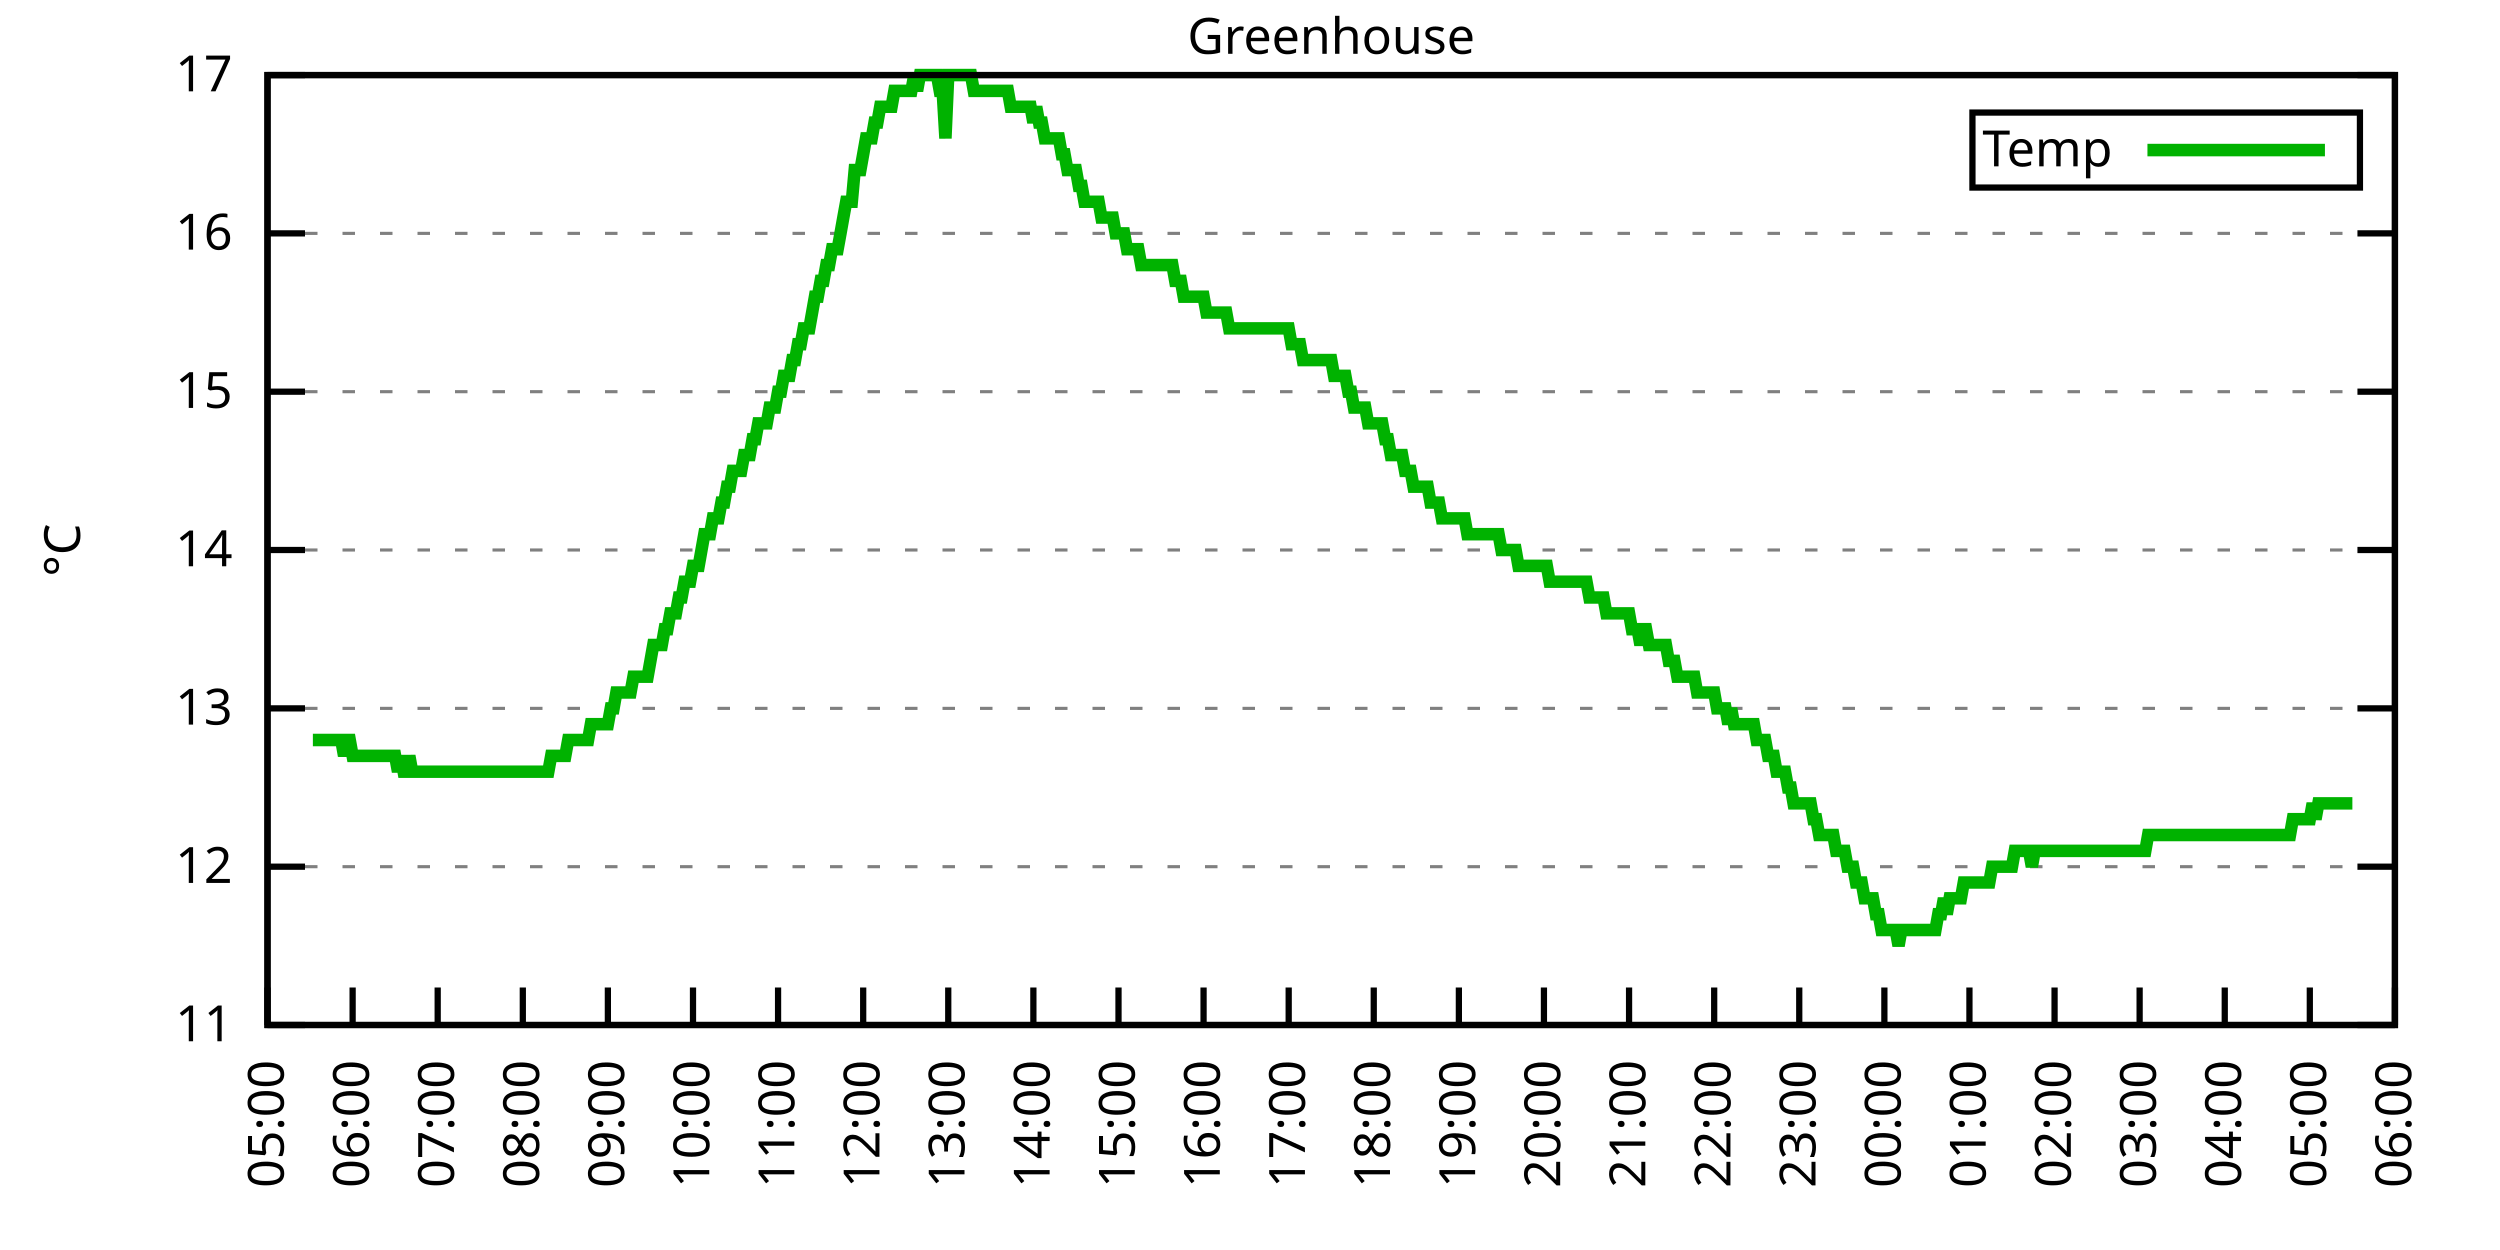
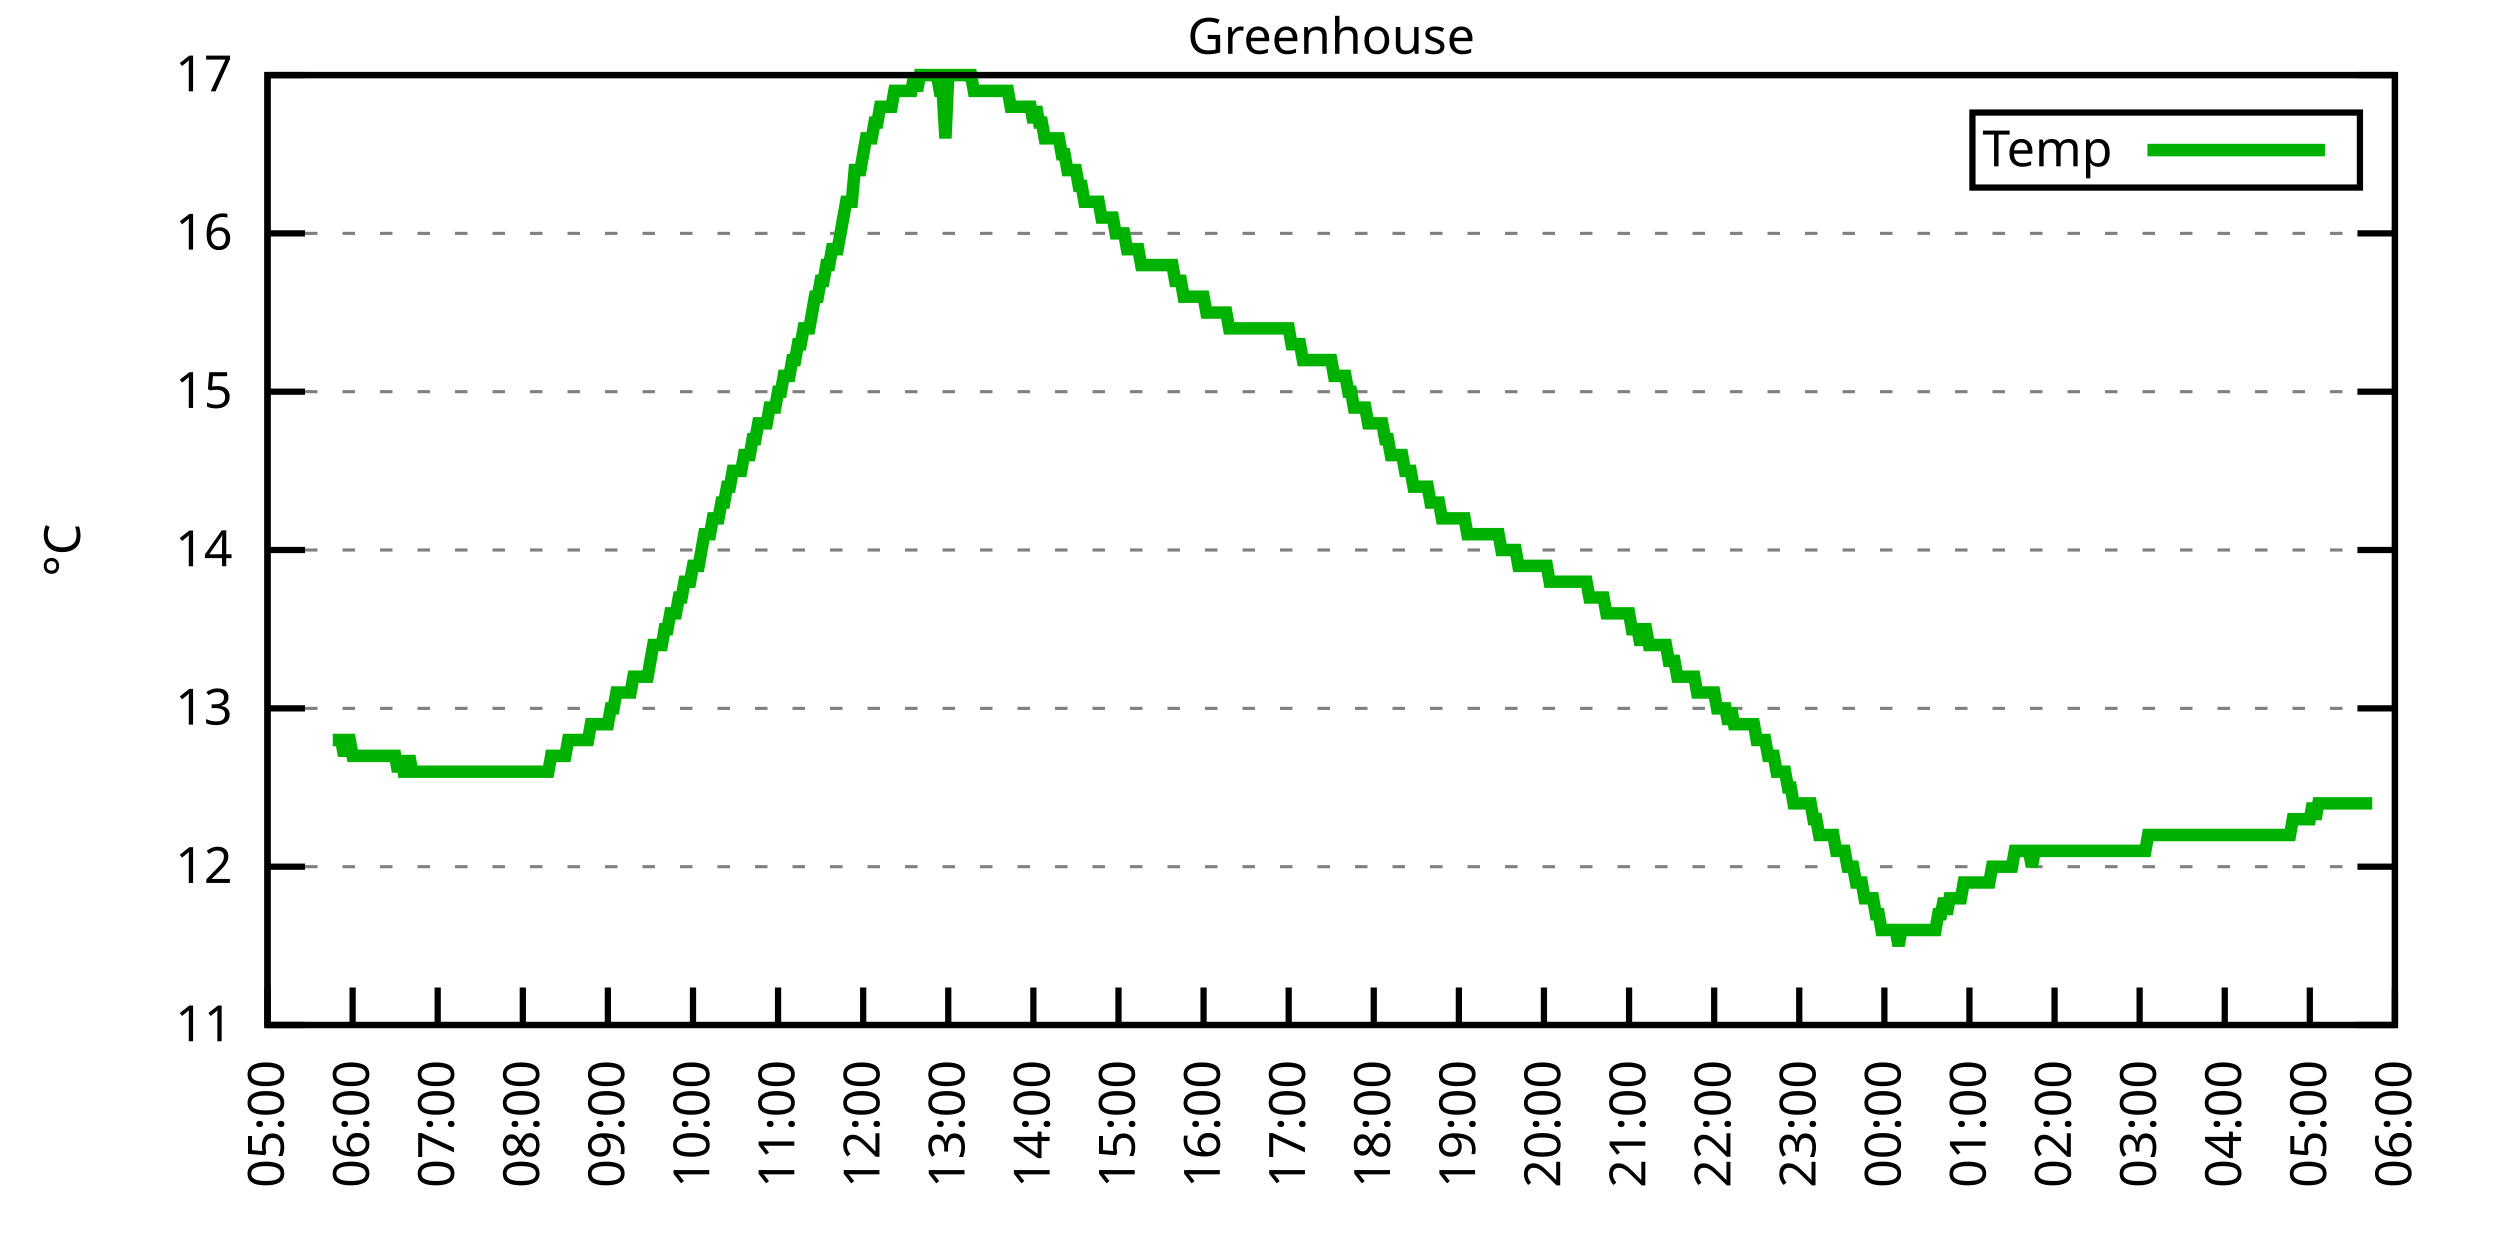
<svg xmlns="http://www.w3.org/2000/svg" xmlns:xlink="http://www.w3.org/1999/xlink" width="400" height="200" viewBox="0 0 400 200">
  <g id="gnuplot_canvas">
    <rect x="0" y="0" width="400" height="200" fill="none" />
    <defs>
      <circle id="gpDot" r="0.5" stroke-width="0.5" stroke="currentColor" />
      <path id="gpPt0" stroke-width="0.333" stroke="currentColor" d="M-1,0 h2 M0,-1 v2" />
      <path id="gpPt1" stroke-width="0.333" stroke="currentColor" d="M-1,-1 L1,1 M1,-1 L-1,1" />
      <path id="gpPt2" stroke-width="0.333" stroke="currentColor" d="M-1,0 L1,0 M0,-1 L0,1 M-1,-1 L1,1 M-1,1 L1,-1" />
      <rect id="gpPt3" stroke-width="0.333" stroke="currentColor" x="-1" y="-1" width="2" height="2" />
      <rect id="gpPt4" stroke-width="0.333" stroke="currentColor" fill="currentColor" x="-1" y="-1" width="2" height="2" />
      <circle id="gpPt5" stroke-width="0.333" stroke="currentColor" cx="0" cy="0" r="1" />
      <use xlink:href="#gpPt5" id="gpPt6" fill="currentColor" stroke="none" />
      <path id="gpPt7" stroke-width="0.333" stroke="currentColor" d="M0,-1.33 L-1.33,0.67 L1.33,0.67 z" />
      <use xlink:href="#gpPt7" id="gpPt8" fill="currentColor" stroke="none" />
      <use xlink:href="#gpPt7" id="gpPt9" stroke="currentColor" transform="rotate(180)" />
      <use xlink:href="#gpPt9" id="gpPt10" fill="currentColor" stroke="none" />
      <use xlink:href="#gpPt3" id="gpPt11" stroke="currentColor" transform="rotate(45)" />
      <use xlink:href="#gpPt11" id="gpPt12" fill="currentColor" stroke="none" />
      <path id="gpPt13" stroke-width="0.333" stroke="currentColor" d="M0,1.330 L1.265,0.411 L0.782,-1.067 L-0.782,-1.076 L-1.265,0.411 z" />
      <use xlink:href="#gpPt13" id="gpPt14" fill="currentColor" stroke="none" />
      <filter id="textbox" filterUnits="objectBoundingBox" x="0" y="0" height="1" width="1">
        <feFlood flood-color="white" flood-opacity="1" result="bgnd" />
        <feComposite in="SourceGraphic" in2="bgnd" operator="atop" />
      </filter>
      <filter id="greybox" filterUnits="objectBoundingBox" x="0" y="0" height="1" width="1">
        <feFlood flood-color="lightgrey" flood-opacity="1" result="grey" />
        <feComposite in="SourceGraphic" in2="grey" operator="atop" />
      </filter>
    </defs>
    <g fill="none" color="white" stroke="currentColor" stroke-width="1.00" stroke-linecap="butt" stroke-linejoin="miter">
</g>
    <g fill="none" color="black" stroke="currentColor" stroke-width="1.00" stroke-linecap="butt" stroke-linejoin="miter">
      <g stroke="none" shape-rendering="crispEdges">
        <polygon fill="rgb(255, 255, 255)" points="42.80,164.00 383.18,164.00 383.18,12.02 42.80,12.02 " />
      </g>
    </g>
    <g fill="none" color="black" stroke="currentColor" stroke-width="1.00" stroke-linecap="butt" stroke-linejoin="miter">
</g>
    <g fill="none" color="black" stroke="black" stroke-width="0.50" stroke-linecap="butt" stroke-linejoin="miter">
</g>
    <g fill="none" color="gray" stroke="currentColor" stroke-width="0.50" stroke-linecap="butt" stroke-linejoin="miter">
      <path stroke="gray" stroke-dasharray="2,4" class="gridline" d="M42.80,164.00 L383.19,164.00  " />
    </g>
    <g fill="none" color="gray" stroke="gray" stroke-width="1.00" stroke-linecap="butt" stroke-linejoin="miter">
</g>
    <g fill="none" color="black" stroke="currentColor" stroke-width="1.00" stroke-linecap="butt" stroke-linejoin="miter">
      <path stroke="black" d="M42.80,164.00 L48.80,164.00 M383.19,164.00 L377.19,164.00  " />
      <g transform="translate(37.20,166.60)" stroke="none" fill="black" font-family="Sans" font-size="8.00" text-anchor="end">
        <text>
          <tspan font-family="Sans"> 11</tspan>
        </text>
      </g>
    </g>
    <g fill="none" color="black" stroke="currentColor" stroke-width="1.00" stroke-linecap="butt" stroke-linejoin="miter">
</g>
    <g fill="none" color="black" stroke="black" stroke-width="0.50" stroke-linecap="butt" stroke-linejoin="miter">
</g>
    <g fill="none" color="gray" stroke="currentColor" stroke-width="0.50" stroke-linecap="butt" stroke-linejoin="miter">
      <path stroke="gray" stroke-dasharray="2,4" class="gridline" d="M42.80,138.67 L383.19,138.67  " />
    </g>
    <g fill="none" color="gray" stroke="gray" stroke-width="1.00" stroke-linecap="butt" stroke-linejoin="miter">
</g>
    <g fill="none" color="black" stroke="currentColor" stroke-width="1.00" stroke-linecap="butt" stroke-linejoin="miter">
      <path stroke="black" d="M42.80,138.67 L48.80,138.67 M383.19,138.67 L377.19,138.67  " />
      <g transform="translate(37.20,141.27)" stroke="none" fill="black" font-family="Sans" font-size="8.00" text-anchor="end">
        <text>
          <tspan font-family="Sans"> 12</tspan>
        </text>
      </g>
    </g>
    <g fill="none" color="black" stroke="currentColor" stroke-width="1.00" stroke-linecap="butt" stroke-linejoin="miter">
</g>
    <g fill="none" color="black" stroke="black" stroke-width="0.50" stroke-linecap="butt" stroke-linejoin="miter">
</g>
    <g fill="none" color="gray" stroke="currentColor" stroke-width="0.50" stroke-linecap="butt" stroke-linejoin="miter">
      <path stroke="gray" stroke-dasharray="2,4" class="gridline" d="M42.80,113.34 L383.19,113.34  " />
    </g>
    <g fill="none" color="gray" stroke="gray" stroke-width="1.00" stroke-linecap="butt" stroke-linejoin="miter">
</g>
    <g fill="none" color="black" stroke="currentColor" stroke-width="1.00" stroke-linecap="butt" stroke-linejoin="miter">
      <path stroke="black" d="M42.80,113.34 L48.80,113.34 M383.19,113.34 L377.19,113.34  " />
      <g transform="translate(37.20,115.94)" stroke="none" fill="black" font-family="Sans" font-size="8.00" text-anchor="end">
        <text>
          <tspan font-family="Sans"> 13</tspan>
        </text>
      </g>
    </g>
    <g fill="none" color="black" stroke="currentColor" stroke-width="1.00" stroke-linecap="butt" stroke-linejoin="miter">
</g>
    <g fill="none" color="black" stroke="black" stroke-width="0.50" stroke-linecap="butt" stroke-linejoin="miter">
</g>
    <g fill="none" color="gray" stroke="currentColor" stroke-width="0.50" stroke-linecap="butt" stroke-linejoin="miter">
      <path stroke="gray" stroke-dasharray="2,4" class="gridline" d="M42.80,88.00 L383.19,88.00  " />
    </g>
    <g fill="none" color="gray" stroke="gray" stroke-width="1.00" stroke-linecap="butt" stroke-linejoin="miter">
</g>
    <g fill="none" color="black" stroke="currentColor" stroke-width="1.00" stroke-linecap="butt" stroke-linejoin="miter">
      <path stroke="black" d="M42.80,88.00 L48.80,88.00 M383.19,88.00 L377.19,88.00  " />
      <g transform="translate(37.20,90.60)" stroke="none" fill="black" font-family="Sans" font-size="8.00" text-anchor="end">
        <text>
          <tspan font-family="Sans"> 14</tspan>
        </text>
      </g>
    </g>
    <g fill="none" color="black" stroke="currentColor" stroke-width="1.00" stroke-linecap="butt" stroke-linejoin="miter">
</g>
    <g fill="none" color="black" stroke="black" stroke-width="0.50" stroke-linecap="butt" stroke-linejoin="miter">
</g>
    <g fill="none" color="gray" stroke="currentColor" stroke-width="0.50" stroke-linecap="butt" stroke-linejoin="miter">
      <path stroke="gray" stroke-dasharray="2,4" class="gridline" d="M42.80,62.67 L383.19,62.67  " />
    </g>
    <g fill="none" color="gray" stroke="gray" stroke-width="1.00" stroke-linecap="butt" stroke-linejoin="miter">
</g>
    <g fill="none" color="black" stroke="currentColor" stroke-width="1.00" stroke-linecap="butt" stroke-linejoin="miter">
      <path stroke="black" d="M42.80,62.67 L48.80,62.67 M383.19,62.67 L377.19,62.67  " />
      <g transform="translate(37.20,65.27)" stroke="none" fill="black" font-family="Sans" font-size="8.00" text-anchor="end">
        <text>
          <tspan font-family="Sans"> 15</tspan>
        </text>
      </g>
    </g>
    <g fill="none" color="black" stroke="currentColor" stroke-width="1.00" stroke-linecap="butt" stroke-linejoin="miter">
</g>
    <g fill="none" color="black" stroke="black" stroke-width="0.50" stroke-linecap="butt" stroke-linejoin="miter">
</g>
    <g fill="none" color="gray" stroke="currentColor" stroke-width="0.50" stroke-linecap="butt" stroke-linejoin="miter">
      <path stroke="gray" stroke-dasharray="2,4" class="gridline" d="M42.80,37.34 L383.19,37.34  " />
    </g>
    <g fill="none" color="gray" stroke="gray" stroke-width="1.00" stroke-linecap="butt" stroke-linejoin="miter">
</g>
    <g fill="none" color="black" stroke="currentColor" stroke-width="1.00" stroke-linecap="butt" stroke-linejoin="miter">
      <path stroke="black" d="M42.80,37.34 L48.80,37.34 M383.19,37.34 L377.19,37.34  " />
      <g transform="translate(37.20,39.94)" stroke="none" fill="black" font-family="Sans" font-size="8.00" text-anchor="end">
        <text>
          <tspan font-family="Sans"> 16</tspan>
        </text>
      </g>
    </g>
    <g fill="none" color="black" stroke="currentColor" stroke-width="1.00" stroke-linecap="butt" stroke-linejoin="miter">
</g>
    <g fill="none" color="black" stroke="black" stroke-width="0.50" stroke-linecap="butt" stroke-linejoin="miter">
</g>
    <g fill="none" color="gray" stroke="currentColor" stroke-width="0.50" stroke-linecap="butt" stroke-linejoin="miter">
      <path stroke="gray" stroke-dasharray="2,4" class="gridline" d="M42.80,12.01 L383.19,12.01  " />
    </g>
    <g fill="none" color="gray" stroke="gray" stroke-width="1.00" stroke-linecap="butt" stroke-linejoin="miter">
</g>
    <g fill="none" color="black" stroke="currentColor" stroke-width="1.00" stroke-linecap="butt" stroke-linejoin="miter">
      <path stroke="black" d="M42.80,12.01 L48.80,12.01 M383.19,12.01 L377.19,12.01  " />
      <g transform="translate(37.20,14.61)" stroke="none" fill="black" font-family="Sans" font-size="8.00" text-anchor="end">
        <text>
          <tspan font-family="Sans"> 17</tspan>
        </text>
      </g>
    </g>
    <g fill="none" color="black" stroke="currentColor" stroke-width="1.00" stroke-linecap="butt" stroke-linejoin="miter">
      <path stroke="black" d="M42.80,164.00 L42.80,158.00  " />
      <g transform="translate(45.40,169.60) rotate(270.00)" stroke="none" fill="black" font-family="Sans" font-size="8.00" text-anchor="end">
        <text>
          <tspan font-family="Sans">05:00</tspan>
        </text>
      </g>
    </g>
    <g fill="none" color="black" stroke="currentColor" stroke-width="1.00" stroke-linecap="butt" stroke-linejoin="miter">
      <path stroke="black" d="M56.42,164.00 L56.42,158.00  " />
      <g transform="translate(59.02,169.60) rotate(270.00)" stroke="none" fill="black" font-family="Sans" font-size="8.00" text-anchor="end">
        <text>
          <tspan font-family="Sans">06:00</tspan>
        </text>
      </g>
    </g>
    <g fill="none" color="black" stroke="currentColor" stroke-width="1.00" stroke-linecap="butt" stroke-linejoin="miter">
      <path stroke="black" d="M70.03,164.00 L70.03,158.00  " />
      <g transform="translate(72.63,169.60) rotate(270.00)" stroke="none" fill="black" font-family="Sans" font-size="8.00" text-anchor="end">
        <text>
          <tspan font-family="Sans">07:00</tspan>
        </text>
      </g>
    </g>
    <g fill="none" color="black" stroke="currentColor" stroke-width="1.00" stroke-linecap="butt" stroke-linejoin="miter">
      <path stroke="black" d="M83.65,164.00 L83.65,158.00  " />
      <g transform="translate(86.25,169.60) rotate(270.00)" stroke="none" fill="black" font-family="Sans" font-size="8.00" text-anchor="end">
        <text>
          <tspan font-family="Sans">08:00</tspan>
        </text>
      </g>
    </g>
    <g fill="none" color="black" stroke="currentColor" stroke-width="1.00" stroke-linecap="butt" stroke-linejoin="miter">
      <path stroke="black" d="M97.26,164.00 L97.26,158.00  " />
      <g transform="translate(99.86,169.60) rotate(270.00)" stroke="none" fill="black" font-family="Sans" font-size="8.00" text-anchor="end">
        <text>
          <tspan font-family="Sans">09:00</tspan>
        </text>
      </g>
    </g>
    <g fill="none" color="black" stroke="currentColor" stroke-width="1.00" stroke-linecap="butt" stroke-linejoin="miter">
      <path stroke="black" d="M110.88,164.00 L110.88,158.00  " />
      <g transform="translate(113.48,169.60) rotate(270.00)" stroke="none" fill="black" font-family="Sans" font-size="8.00" text-anchor="end">
        <text>
          <tspan font-family="Sans">10:00</tspan>
        </text>
      </g>
    </g>
    <g fill="none" color="black" stroke="currentColor" stroke-width="1.00" stroke-linecap="butt" stroke-linejoin="miter">
      <path stroke="black" d="M124.49,164.00 L124.49,158.00  " />
      <g transform="translate(127.09,169.60) rotate(270.00)" stroke="none" fill="black" font-family="Sans" font-size="8.00" text-anchor="end">
        <text>
          <tspan font-family="Sans">11:00</tspan>
        </text>
      </g>
    </g>
    <g fill="none" color="black" stroke="currentColor" stroke-width="1.00" stroke-linecap="butt" stroke-linejoin="miter">
      <path stroke="black" d="M138.11,164.00 L138.11,158.00  " />
      <g transform="translate(140.71,169.60) rotate(270.00)" stroke="none" fill="black" font-family="Sans" font-size="8.00" text-anchor="end">
        <text>
          <tspan font-family="Sans">12:00</tspan>
        </text>
      </g>
    </g>
    <g fill="none" color="black" stroke="currentColor" stroke-width="1.00" stroke-linecap="butt" stroke-linejoin="miter">
      <path stroke="black" d="M151.72,164.00 L151.72,158.00  " />
      <g transform="translate(154.32,169.60) rotate(270.00)" stroke="none" fill="black" font-family="Sans" font-size="8.00" text-anchor="end">
        <text>
          <tspan font-family="Sans">13:00</tspan>
        </text>
      </g>
    </g>
    <g fill="none" color="black" stroke="currentColor" stroke-width="1.00" stroke-linecap="butt" stroke-linejoin="miter">
      <path stroke="black" d="M165.34,164.00 L165.34,158.00  " />
      <g transform="translate(167.94,169.60) rotate(270.00)" stroke="none" fill="black" font-family="Sans" font-size="8.00" text-anchor="end">
        <text>
          <tspan font-family="Sans">14:00</tspan>
        </text>
      </g>
    </g>
    <g fill="none" color="black" stroke="currentColor" stroke-width="1.00" stroke-linecap="butt" stroke-linejoin="miter">
      <path stroke="black" d="M178.96,164.00 L178.96,158.00  " />
      <g transform="translate(181.56,169.60) rotate(270.00)" stroke="none" fill="black" font-family="Sans" font-size="8.00" text-anchor="end">
        <text>
          <tspan font-family="Sans">15:00</tspan>
        </text>
      </g>
    </g>
    <g fill="none" color="black" stroke="currentColor" stroke-width="1.00" stroke-linecap="butt" stroke-linejoin="miter">
      <path stroke="black" d="M192.57,164.00 L192.57,158.00  " />
      <g transform="translate(195.17,169.60) rotate(270.00)" stroke="none" fill="black" font-family="Sans" font-size="8.00" text-anchor="end">
        <text>
          <tspan font-family="Sans">16:00</tspan>
        </text>
      </g>
    </g>
    <g fill="none" color="black" stroke="currentColor" stroke-width="1.00" stroke-linecap="butt" stroke-linejoin="miter">
      <path stroke="black" d="M206.19,164.00 L206.19,158.00  " />
      <g transform="translate(208.79,169.60) rotate(270.00)" stroke="none" fill="black" font-family="Sans" font-size="8.00" text-anchor="end">
        <text>
          <tspan font-family="Sans">17:00</tspan>
        </text>
      </g>
    </g>
    <g fill="none" color="black" stroke="currentColor" stroke-width="1.00" stroke-linecap="butt" stroke-linejoin="miter">
      <path stroke="black" d="M219.80,164.00 L219.80,158.00  " />
      <g transform="translate(222.40,169.60) rotate(270.00)" stroke="none" fill="black" font-family="Sans" font-size="8.00" text-anchor="end">
        <text>
          <tspan font-family="Sans">18:00</tspan>
        </text>
      </g>
    </g>
    <g fill="none" color="black" stroke="currentColor" stroke-width="1.00" stroke-linecap="butt" stroke-linejoin="miter">
      <path stroke="black" d="M233.42,164.00 L233.42,158.00  " />
      <g transform="translate(236.02,169.60) rotate(270.00)" stroke="none" fill="black" font-family="Sans" font-size="8.00" text-anchor="end">
        <text>
          <tspan font-family="Sans">19:00</tspan>
        </text>
      </g>
    </g>
    <g fill="none" color="black" stroke="currentColor" stroke-width="1.00" stroke-linecap="butt" stroke-linejoin="miter">
      <path stroke="black" d="M247.03,164.00 L247.03,158.00  " />
      <g transform="translate(249.63,169.60) rotate(270.00)" stroke="none" fill="black" font-family="Sans" font-size="8.00" text-anchor="end">
        <text>
          <tspan font-family="Sans">20:00</tspan>
        </text>
      </g>
    </g>
    <g fill="none" color="black" stroke="currentColor" stroke-width="1.00" stroke-linecap="butt" stroke-linejoin="miter">
      <path stroke="black" d="M260.65,164.00 L260.65,158.00  " />
      <g transform="translate(263.25,169.60) rotate(270.00)" stroke="none" fill="black" font-family="Sans" font-size="8.00" text-anchor="end">
        <text>
          <tspan font-family="Sans">21:00</tspan>
        </text>
      </g>
    </g>
    <g fill="none" color="black" stroke="currentColor" stroke-width="1.00" stroke-linecap="butt" stroke-linejoin="miter">
      <path stroke="black" d="M274.27,164.00 L274.27,158.00  " />
      <g transform="translate(276.87,169.60) rotate(270.00)" stroke="none" fill="black" font-family="Sans" font-size="8.00" text-anchor="end">
        <text>
          <tspan font-family="Sans">22:00</tspan>
        </text>
      </g>
    </g>
    <g fill="none" color="black" stroke="currentColor" stroke-width="1.00" stroke-linecap="butt" stroke-linejoin="miter">
      <path stroke="black" d="M287.88,164.00 L287.88,158.00  " />
      <g transform="translate(290.48,169.60) rotate(270.00)" stroke="none" fill="black" font-family="Sans" font-size="8.00" text-anchor="end">
        <text>
          <tspan font-family="Sans">23:00</tspan>
        </text>
      </g>
    </g>
    <g fill="none" color="black" stroke="currentColor" stroke-width="1.00" stroke-linecap="butt" stroke-linejoin="miter">
      <path stroke="black" d="M301.50,164.00 L301.50,158.00  " />
      <g transform="translate(304.10,169.60) rotate(270.00)" stroke="none" fill="black" font-family="Sans" font-size="8.00" text-anchor="end">
        <text>
          <tspan font-family="Sans">00:00</tspan>
        </text>
      </g>
    </g>
    <g fill="none" color="black" stroke="currentColor" stroke-width="1.00" stroke-linecap="butt" stroke-linejoin="miter">
      <path stroke="black" d="M315.11,164.00 L315.11,158.00  " />
      <g transform="translate(317.71,169.60) rotate(270.00)" stroke="none" fill="black" font-family="Sans" font-size="8.00" text-anchor="end">
        <text>
          <tspan font-family="Sans">01:00</tspan>
        </text>
      </g>
    </g>
    <g fill="none" color="black" stroke="currentColor" stroke-width="1.00" stroke-linecap="butt" stroke-linejoin="miter">
      <path stroke="black" d="M328.73,164.00 L328.73,158.00  " />
      <g transform="translate(331.33,169.60) rotate(270.00)" stroke="none" fill="black" font-family="Sans" font-size="8.00" text-anchor="end">
        <text>
          <tspan font-family="Sans">02:00</tspan>
        </text>
      </g>
    </g>
    <g fill="none" color="black" stroke="currentColor" stroke-width="1.00" stroke-linecap="butt" stroke-linejoin="miter">
      <path stroke="black" d="M342.34,164.00 L342.34,158.00  " />
      <g transform="translate(344.94,169.60) rotate(270.00)" stroke="none" fill="black" font-family="Sans" font-size="8.00" text-anchor="end">
        <text>
          <tspan font-family="Sans">03:00</tspan>
        </text>
      </g>
    </g>
    <g fill="none" color="black" stroke="currentColor" stroke-width="1.00" stroke-linecap="butt" stroke-linejoin="miter">
      <path stroke="black" d="M355.96,164.00 L355.96,158.00  " />
      <g transform="translate(358.56,169.60) rotate(270.00)" stroke="none" fill="black" font-family="Sans" font-size="8.00" text-anchor="end">
        <text>
          <tspan font-family="Sans">04:00</tspan>
        </text>
      </g>
    </g>
    <g fill="none" color="black" stroke="currentColor" stroke-width="1.00" stroke-linecap="butt" stroke-linejoin="miter">
      <path stroke="black" d="M369.57,164.00 L369.57,158.00  " />
      <g transform="translate(372.17,169.60) rotate(270.00)" stroke="none" fill="black" font-family="Sans" font-size="8.00" text-anchor="end">
        <text>
          <tspan font-family="Sans">05:00</tspan>
        </text>
      </g>
    </g>
    <g fill="none" color="black" stroke="currentColor" stroke-width="1.00" stroke-linecap="butt" stroke-linejoin="miter">
      <path stroke="black" d="M383.19,164.00 L383.19,158.00  " />
      <g transform="translate(385.79,169.60) rotate(270.00)" stroke="none" fill="black" font-family="Sans" font-size="8.00" text-anchor="end">
        <text>
          <tspan font-family="Sans">06:00</tspan>
        </text>
      </g>
    </g>
    <g fill="none" color="black" stroke="currentColor" stroke-width="1.00" stroke-linecap="butt" stroke-linejoin="miter">
</g>
    <g fill="none" color="black" stroke="currentColor" stroke-width="1.00" stroke-linecap="butt" stroke-linejoin="miter">
      <path stroke="black" d="M42.80,12.01 L42.80,164.00 L383.19,164.00 L383.19,12.01 L42.80,12.01 Z  " />
    </g>
    <g fill="none" color="black" stroke="currentColor" stroke-width="1.00" stroke-linecap="butt" stroke-linejoin="miter">
</g>
    <g fill="none" color="black" stroke="currentColor" stroke-width="1.00" stroke-linecap="butt" stroke-linejoin="miter">
      <path stroke="black" d="M315.59,30.01 L315.59,18.01 L377.59,18.01 L377.59,30.01 L315.59,30.01 Z  " />
    </g>
    <g id="Greenhouse_plot_1">
      <g fill="none" color="white" stroke="black" stroke-width="2.00" stroke-linecap="butt" stroke-linejoin="miter">
</g>
      <g fill="none" color="black" stroke="currentColor" stroke-width="2.00" stroke-linecap="butt" stroke-linejoin="miter">
        <g transform="translate(337.99,26.61)" stroke="none" fill="black" font-family="Sans" font-size="8.00" text-anchor="end">
          <text>
            <tspan font-family="Sans">Temp</tspan>
          </text>
        </g>
      </g>
      <g fill="none" color="black" stroke="currentColor" stroke-width="2.00" stroke-linecap="butt" stroke-linejoin="miter">
-         <path stroke="rgb(  0, 178,   0)" d="M343.59,24.01 L371.99,24.01 M50.06,118.40 L50.52,118.40 L50.97,118.40 L51.42,118.40 L51.88,118.40 L52.33,118.40   L52.78,118.40 L53.24,118.40 L53.69,118.40 L54.15,118.40 L54.60,118.40 L55.05,120.94 L55.51,118.40 L55.96,118.40   L56.42,120.94 L56.87,120.94 L57.32,120.94 L57.78,120.94 L58.23,120.94 L58.68,120.94 L59.14,120.94 L59.59,120.94   L60.05,120.94 L60.50,120.94 L60.95,120.94 L61.41,120.94 L61.86,120.94 L62.32,120.94 L62.77,120.94 L63.22,120.94   L63.68,123.47 L64.13,120.94 L64.58,123.47 L65.04,123.47 L65.49,120.94 L65.95,123.47 L66.40,123.47 L66.85,123.47   L67.31,123.47 L67.76,123.47 L68.22,123.47 L68.67,123.47 L69.12,123.47 L69.58,123.47 L70.03,123.47 L70.49,123.47   L70.94,123.47 L71.39,123.47 L71.85,123.47 L72.30,123.47 L72.75,123.47 L73.21,123.47 L73.66,123.47 L74.12,123.47   L74.57,123.47 L75.02,123.47 L75.48,123.47 L75.93,123.47 L76.39,123.47 L76.84,123.47 L77.29,123.47 L77.75,123.47   L78.20,123.47 L78.65,123.47 L79.11,123.47 L79.56,123.47 L80.02,123.47 L80.47,123.47 L80.92,123.47 L81.38,123.47   L81.83,123.47 L82.29,123.47 L82.74,123.47 L83.19,123.47 L83.65,123.47 L84.10,123.47 L84.55,123.47 L85.01,123.47   L85.46,123.47 L85.92,123.47 L86.37,123.47 L86.82,123.47 L87.28,123.47 L87.73,123.47 L88.19,120.94 L88.64,120.94   L89.09,120.94 L89.55,120.94 L90.00,120.94 L90.45,120.94 L90.91,118.40 L91.36,118.40 L91.82,118.40 L92.27,118.40   L92.72,118.40 L93.18,118.40 L93.63,118.40 L94.09,118.40 L94.54,115.87 L94.99,115.87 L95.45,115.87 L95.90,115.87   L96.35,115.87 L96.81,115.87 L97.26,115.87 L97.72,113.34 L98.17,113.34 L98.62,110.80 L99.08,110.80 L99.53,110.80   L99.99,110.80 L100.44,110.80 L100.89,110.80 L101.35,108.27 L101.80,108.27 L102.25,108.27 L102.71,108.27 L103.16,108.27   L103.62,108.27 L104.07,105.74 L104.52,103.20 L104.98,103.20 L105.43,103.20 L105.89,103.20 L106.34,100.67 L106.79,100.67   L107.25,98.14 L107.70,98.14 L108.15,98.14 L108.61,95.60 L109.06,95.60 L109.52,93.07 L109.97,93.07 L110.42,93.07   L110.88,90.54 L111.33,90.54 L111.79,90.54 L112.24,88.00 L112.69,85.47 L113.15,85.47 L113.60,85.47 L114.05,82.94   L114.51,82.94 L114.96,82.94 L115.42,80.41 L115.87,80.41 L116.32,77.87 L116.78,77.87 L117.23,75.34 L117.69,75.34   L118.14,75.34 L118.59,75.34 L119.05,72.81 L119.50,72.81 L119.96,72.81 L120.41,70.27 L120.86,70.27 L121.32,67.74   L121.77,67.74 L122.22,67.74 L122.68,67.74 L123.13,65.21 L123.59,65.21 L124.04,65.21 L124.49,62.67 L124.95,62.67   L125.40,60.14 L125.86,60.14 L126.31,60.14 L126.76,57.61 L127.22,57.61 L127.67,55.07 L128.12,55.07 L128.58,52.54   L129.03,52.54 L129.49,52.54 L129.94,50.01 L130.39,47.47 L130.85,47.47 L131.30,44.94 L131.76,44.94 L132.21,42.41   L132.66,42.41 L133.12,39.87 L133.57,39.87 L134.02,39.87 L134.48,37.34 L134.93,34.81 L135.39,32.28 L135.84,32.28   L136.29,32.28 L136.75,27.21 L137.20,27.21 L137.66,27.21 L138.11,24.68 L138.56,22.14 L139.02,22.14 L139.47,22.14   L139.92,19.61 L140.38,19.61 L140.83,17.08 L141.29,17.08 L141.74,17.08 L142.19,17.08 L142.65,17.08 L143.10,14.54   L143.56,14.54 L144.01,14.54 L144.46,14.54 L144.92,14.54 L145.37,14.54 L145.82,14.54 L146.28,12.01 L146.73,14.54   L147.19,12.01 L147.64,12.01 L148.09,12.01 L148.55,12.01 L149.00,12.01 L149.46,12.01 L149.91,12.01 L150.36,14.54   L150.82,14.54 L151.27,22.14 L151.72,12.01 L152.18,12.01 L152.63,12.01 L153.09,12.01 L153.54,12.01 L153.99,12.01   L154.45,12.01 L154.90,12.01 L155.36,12.01 L155.81,14.54 L156.26,14.54 L156.72,14.54 L157.17,14.54 L157.62,14.54   L158.08,14.54 L158.53,14.54 L158.99,14.54 L159.44,14.54 L159.89,14.54 L160.35,14.54 L160.80,14.54 L161.26,14.54   L161.71,17.08 L162.16,17.08 L162.62,17.08 L163.07,17.08 L163.52,17.08 L163.98,17.08 L164.43,17.08 L164.89,17.08   L165.34,19.61 L165.79,17.08 L166.25,19.61 L166.70,19.61 L167.16,22.14 L167.61,22.14 L168.06,22.14 L168.52,22.14   L168.97,22.14 L169.43,22.14 L169.88,24.68 L170.33,24.68 L170.79,27.21 L171.24,27.21 L171.69,27.21 L172.15,27.21   L172.60,29.74 L173.06,29.74 L173.51,32.28 L173.96,32.28 L174.42,32.28 L174.87,32.28 L175.33,32.28 L175.78,32.28   L176.23,34.81 L176.69,34.81 L177.14,34.81 L177.59,34.81 L178.05,34.81 L178.50,37.34 L178.96,37.34 L179.41,37.34   L179.86,37.34 L180.32,39.87 L180.77,39.87 L181.23,39.87 L181.68,39.87 L182.13,39.87 L182.59,42.41 L183.04,42.41   L183.49,42.41 L183.95,42.41 L184.40,42.41 L184.86,42.41 L185.31,42.41 L185.76,42.41 L186.22,42.41 L186.67,42.41   L187.13,42.41 L187.58,42.41 L188.03,44.94 L188.49,44.94 L188.94,44.94 L189.39,47.47 L189.85,47.47 L190.30,47.47   L190.76,47.47 L191.21,47.47 L191.66,47.47 L192.12,47.47 L192.57,47.47 L193.03,50.01 L193.48,50.01 L193.93,50.01   L194.39,50.01 L194.84,50.01 L195.29,50.01 L195.75,50.01 L196.20,50.01 L196.66,52.54 L197.11,52.54 L197.56,52.54   L198.02,52.54 L198.47,52.54 L198.93,52.54 L199.38,52.54 L199.83,52.54 L200.29,52.54 L200.74,52.54 L201.19,52.54   L201.65,52.54 L202.10,52.54 L202.56,52.54 L203.01,52.54 L203.46,52.54 L203.92,52.54 L204.37,52.54 L204.83,52.54   L205.28,52.54 L205.73,52.54 L206.19,52.54 L206.64,55.07 L207.09,55.07 L207.55,55.07 L208.00,55.07 L208.46,57.61   L208.91,57.61 L209.36,57.61 L209.82,57.61 L210.27,57.61 L210.73,57.61 L211.18,57.61 L211.63,57.61 L212.09,57.61   L212.54,57.61 L213.00,57.61 L213.45,60.14 L213.90,60.14 L214.36,60.14 L214.81,60.14 L215.26,60.14 L215.72,62.67   L216.17,62.67 L216.63,65.21 L217.08,65.21 L217.53,65.21 L217.99,65.21 L218.44,65.21 L218.90,67.74 L219.35,67.74   L219.80,67.74 L220.26,67.74 L220.71,67.74 L221.16,67.74 L221.62,70.27 L222.07,70.27 L222.53,72.81 L222.98,72.81   L223.43,72.81 L223.89,72.81 L224.34,72.81 L224.80,75.34 L225.25,75.34 L225.70,75.34 L226.16,77.87 L226.61,77.87   L227.06,77.87 L227.52,77.87 L227.97,77.87 L228.43,77.87 L228.88,80.41 L229.33,80.41 L229.79,80.41 L230.24,80.41   L230.70,82.94 L231.15,82.94 L231.60,82.94 L232.06,82.94 L232.51,82.94 L232.96,82.94 L233.42,82.94 L233.87,82.94   L234.33,82.94 L234.78,85.47 L235.23,85.47 L235.69,85.47 L236.14,85.47 L236.60,85.47 L237.05,85.47 L237.50,85.47   L237.96,85.47 L238.41,85.47 L238.86,85.47 L239.32,85.47 L239.77,85.47 L240.23,88.00 L240.68,88.00 L241.13,88.00   L241.59,88.00 L242.04,88.00 L242.50,88.00 L242.95,90.54 L243.40,90.54 L243.86,90.54 L244.31,90.54 L244.76,90.54   L245.22,90.54 L245.67,90.54 L246.13,90.54 L246.58,90.54 L247.03,90.54 L247.49,90.54 L247.94,93.07 L248.40,93.07   L248.85,93.07 L249.30,93.07 L249.76,93.07 L250.21,93.07 L250.66,93.07 L251.12,93.07 L251.57,93.07 L252.03,93.07   L252.48,93.07 L252.93,93.07 L253.39,93.07 L253.84,93.07 L254.30,95.60 L254.75,95.60 L255.20,95.60 L255.66,95.60   L256.11,95.60 L256.56,95.60 L257.02,98.14 L257.47,98.14 L257.93,98.14 L258.38,98.14 L258.83,98.14 L259.29,98.14   L259.74,98.14 L260.20,98.14 L260.65,98.14 L261.10,100.67 L261.56,100.67 L262.01,100.67 L262.47,103.20 L262.92,100.67   L263.37,100.67 L263.83,103.20 L264.28,103.20 L264.73,103.20 L265.19,103.20 L265.64,103.20 L266.10,103.20 L266.55,103.20   L267.00,105.74 L267.46,105.74 L267.91,105.74 L268.37,108.27 L268.82,108.27 L269.27,108.27 L269.73,108.27 L270.18,108.27   L270.63,108.27 L271.09,108.27 L271.54,110.80 L272.00,110.80 L272.45,110.80 L272.90,110.80 L273.36,110.80 L273.81,110.80   L274.27,110.80 L274.72,113.34 L275.17,113.34 L275.63,113.34 L276.08,113.34 L276.53,115.87 L276.99,113.34 L277.44,115.87   L277.90,115.87 L278.35,115.87 L278.80,115.87 L279.26,115.87 L279.71,115.87 L280.17,115.87 L280.62,115.87 L281.07,118.40   L281.53,118.40 L281.98,118.40 L282.43,118.40 L282.89,120.94 L283.34,120.94 L283.80,120.94 L284.25,123.47 L284.70,123.47   L285.16,123.47 L285.61,123.47 L286.07,126.00 L286.52,126.00 L286.97,128.54 L287.43,128.54 L287.88,128.54 L288.33,128.54   L288.79,128.54 L289.24,128.54 L289.70,128.54 L290.15,131.07 L290.60,131.07 L291.06,133.60 L291.51,133.60 L291.97,133.60   L292.42,133.60 L292.87,133.60 L293.33,133.60 L293.78,136.14 L294.23,136.14 L294.69,136.14 L295.14,136.14 L295.60,138.67   L296.05,138.67 L296.50,138.67 L296.96,141.20 L297.41,141.20 L297.87,141.20 L298.32,143.73 L298.77,143.73 L299.23,143.73   L299.68,143.73 L300.13,146.27 L300.59,146.27 L301.04,148.80 L301.50,148.80 L301.95,148.80 L302.40,148.80 L302.86,148.80   L303.31,148.80 L303.77,151.33 L304.22,148.80 L304.67,148.80 L305.13,148.80 L305.58,148.80 L306.03,148.80 L306.49,148.80   L306.94,148.80 L307.40,148.80 L307.85,148.80 L308.30,148.80 L308.76,148.80 L309.21,148.80 L309.67,148.80 L310.12,146.27   L310.57,146.27 L311.03,143.73 L311.48,146.27 L311.94,143.73 L312.39,143.73 L312.84,143.73 L313.30,143.73 L313.75,143.73   L314.20,141.20 L314.66,141.20 L315.11,141.20 L315.57,141.20 L316.02,141.20 L316.47,141.20 L316.93,141.20 L317.38,141.20   L317.84,141.20 L318.29,141.20 L318.74,138.67 L319.20,138.67 L319.65,138.67 L320.10,138.67 L320.56,138.67 L321.01,138.67   L321.47,138.67 L321.92,138.67 L322.37,136.14 L322.83,136.14 L323.28,136.14 L323.74,136.14 L324.19,136.14 L324.64,136.14   L325.10,138.67 L325.55,136.14 L326.00,136.14 L326.46,136.14 L326.91,136.14 L327.37,136.14 L327.82,136.14 L328.27,136.14   L328.73,136.14 L329.18,136.14 L329.64,136.14 L330.09,136.14 L330.54,136.14 L331.00,136.14 L331.45,136.14 L331.90,136.14   L332.36,136.14 L332.81,136.14 L333.27,136.14 L333.72,136.14 L334.17,136.14 L334.63,136.14 L335.08,136.14 L335.54,136.14   L335.99,136.14 L336.44,136.14 L336.90,136.14 L337.35,136.14 L337.80,136.14 L338.26,136.14 L338.71,136.14 L339.17,136.14   L339.62,136.14 L340.07,136.14 L340.53,136.14 L340.98,136.14 L341.44,136.14 L341.89,136.14 L342.34,136.14 L342.80,136.14   L343.25,136.14 L343.70,133.60 L344.16,133.60 L344.61,133.60 L345.07,133.60 L345.52,133.60 L345.97,133.60 L346.43,133.60   L346.88,133.60 L347.34,133.60 L347.79,133.60 L348.24,133.60 L348.70,133.60 L349.15,133.60 L349.60,133.60 L350.06,133.60   L350.51,133.60 L350.97,133.60 L351.42,133.60 L351.87,133.60 L352.33,133.60 L352.78,133.60 L353.24,133.60 L353.69,133.60   L354.14,133.60 L354.60,133.60 L355.05,133.60 L355.50,133.60 L355.96,133.60 L356.41,133.60 L356.87,133.60 L357.32,133.60   L357.77,133.60 L358.23,133.60 L358.68,133.60 L359.14,133.60 L359.59,133.60 L360.04,133.60 L360.50,133.60 L360.95,133.60   L361.41,133.60 L361.86,133.60 L362.31,133.60 L362.77,133.60 L363.22,133.60 L363.67,133.60 L364.13,133.60 L364.58,133.60   L365.04,133.60 L365.49,133.60 L365.94,133.60 L366.40,133.60 L366.85,131.07 L367.31,131.07 L367.76,131.07 L368.21,131.07   L368.67,131.07 L369.12,131.07 L369.57,131.07 L370.03,128.54 L370.48,131.07 L370.94,128.54 L371.39,128.54 L371.84,128.54   L372.30,128.54 L372.75,128.54 L373.21,128.54 L373.66,128.54 L374.11,128.54 L374.57,128.54 L375.02,128.54 L375.47,128.54   L375.93,128.54 L376.38,128.54  " />
+         <path stroke="rgb(  0, 178,   0)" d="M343.59,24.01 L371.99,24.01 M53.24,118.40 L53.69,118.40 L54.15,118.40 L54.60,118.40 L55.05,120.94 L55.51,118.40   L55.96,118.40 L56.42,120.94 L56.87,120.94 L57.32,120.94 L57.78,120.94 L58.23,120.94 L58.68,120.94 L59.14,120.94   L59.59,120.94 L60.05,120.94 L60.50,120.94 L60.95,120.94 L61.41,120.94 L61.86,120.94 L62.32,120.94 L62.77,120.94   L63.22,120.94 L63.68,123.47 L64.13,120.94 L64.58,123.47 L65.04,123.47 L65.49,120.94 L65.95,123.47 L66.40,123.47   L66.85,123.47 L67.31,123.47 L67.76,123.47 L68.22,123.47 L68.67,123.47 L69.12,123.47 L69.58,123.47 L70.03,123.47   L70.49,123.47 L70.94,123.47 L71.39,123.47 L71.85,123.47 L72.30,123.47 L72.75,123.47 L73.21,123.47 L73.66,123.47   L74.12,123.47 L74.57,123.47 L75.02,123.47 L75.48,123.47 L75.93,123.47 L76.39,123.47 L76.84,123.47 L77.29,123.47   L77.75,123.47 L78.20,123.47 L78.65,123.47 L79.11,123.47 L79.56,123.47 L80.02,123.47 L80.47,123.47 L80.92,123.47   L81.38,123.47 L81.83,123.47 L82.29,123.47 L82.74,123.47 L83.19,123.47 L83.65,123.47 L84.10,123.47 L84.55,123.47   L85.01,123.47 L85.46,123.47 L85.92,123.47 L86.37,123.47 L86.82,123.47 L87.28,123.47 L87.73,123.47 L88.19,120.94   L88.64,120.94 L89.09,120.94 L89.55,120.94 L90.00,120.94 L90.45,120.94 L90.91,118.40 L91.36,118.40 L91.82,118.40   L92.27,118.40 L92.72,118.40 L93.18,118.40 L93.63,118.40 L94.09,118.40 L94.54,115.87 L94.99,115.87 L95.45,115.87   L95.90,115.87 L96.35,115.87 L96.81,115.87 L97.26,115.87 L97.72,113.34 L98.17,113.34 L98.62,110.80 L99.08,110.80   L99.53,110.80 L99.99,110.80 L100.44,110.80 L100.89,110.80 L101.35,108.27 L101.80,108.27 L102.25,108.27 L102.71,108.27   L103.16,108.27 L103.62,108.27 L104.07,105.74 L104.52,103.20 L104.98,103.20 L105.43,103.20 L105.89,103.20 L106.34,100.67   L106.79,100.67 L107.25,98.14 L107.70,98.14 L108.15,98.14 L108.61,95.60 L109.06,95.60 L109.52,93.07 L109.97,93.07   L110.42,93.07 L110.88,90.54 L111.33,90.54 L111.79,90.54 L112.24,88.00 L112.69,85.47 L113.15,85.47 L113.60,85.47   L114.05,82.94 L114.51,82.94 L114.96,82.94 L115.42,80.41 L115.87,80.41 L116.32,77.87 L116.78,77.87 L117.23,75.34   L117.69,75.34 L118.14,75.34 L118.59,75.34 L119.05,72.81 L119.50,72.81 L119.96,72.81 L120.41,70.27 L120.86,70.27   L121.32,67.74 L121.77,67.74 L122.22,67.74 L122.68,67.74 L123.13,65.21 L123.59,65.21 L124.04,65.21 L124.49,62.67   L124.95,62.67 L125.40,60.14 L125.86,60.14 L126.31,60.14 L126.76,57.61 L127.22,57.61 L127.67,55.07 L128.12,55.07   L128.58,52.54 L129.03,52.54 L129.49,52.54 L129.94,50.01 L130.39,47.47 L130.85,47.47 L131.30,44.94 L131.76,44.94   L132.21,42.41 L132.66,42.41 L133.12,39.87 L133.57,39.87 L134.02,39.87 L134.48,37.34 L134.93,34.81 L135.39,32.28   L135.84,32.28 L136.29,32.28 L136.75,27.21 L137.20,27.21 L137.66,27.21 L138.11,24.68 L138.56,22.14 L139.02,22.14   L139.47,22.14 L139.92,19.61 L140.38,19.61 L140.83,17.08 L141.29,17.08 L141.74,17.08 L142.19,17.08 L142.65,17.08   L143.10,14.54 L143.56,14.54 L144.01,14.54 L144.46,14.54 L144.92,14.54 L145.37,14.54 L145.82,14.54 L146.28,12.01   L146.73,14.54 L147.19,12.01 L147.64,12.01 L148.09,12.01 L148.55,12.01 L149.00,12.01 L149.46,12.01 L149.91,12.01   L150.36,14.54 L150.82,14.54 L151.27,22.14 L151.72,12.01 L152.18,12.01 L152.63,12.01 L153.09,12.01 L153.54,12.01   L153.99,12.01 L154.45,12.01 L154.90,12.01 L155.36,12.01 L155.81,14.54 L156.26,14.54 L156.72,14.54 L157.17,14.54   L157.62,14.54 L158.08,14.54 L158.53,14.54 L158.99,14.54 L159.44,14.54 L159.89,14.54 L160.35,14.54 L160.80,14.54   L161.26,14.54 L161.71,17.08 L162.16,17.08 L162.62,17.08 L163.07,17.08 L163.52,17.08 L163.98,17.08 L164.43,17.08   L164.89,17.08 L165.34,19.61 L165.79,17.08 L166.25,19.61 L166.70,19.61 L167.16,22.14 L167.61,22.14 L168.06,22.14   L168.52,22.14 L168.97,22.14 L169.43,22.14 L169.88,24.68 L170.33,24.68 L170.79,27.21 L171.24,27.21 L171.69,27.21   L172.15,27.21 L172.60,29.74 L173.06,29.74 L173.51,32.28 L173.96,32.28 L174.42,32.28 L174.87,32.28 L175.33,32.28   L175.78,32.28 L176.23,34.81 L176.69,34.81 L177.14,34.81 L177.59,34.81 L178.05,34.81 L178.50,37.34 L178.96,37.34   L179.41,37.34 L179.86,37.34 L180.32,39.87 L180.77,39.87 L181.23,39.87 L181.68,39.87 L182.13,39.87 L182.59,42.41   L183.04,42.41 L183.49,42.41 L183.95,42.41 L184.40,42.41 L184.86,42.41 L185.31,42.41 L185.76,42.41 L186.22,42.41   L186.67,42.41 L187.13,42.41 L187.58,42.41 L188.03,44.94 L188.49,44.94 L188.94,44.94 L189.39,47.47 L189.85,47.47   L190.30,47.47 L190.76,47.47 L191.21,47.47 L191.66,47.47 L192.12,47.47 L192.57,47.47 L193.03,50.01 L193.48,50.01   L193.93,50.01 L194.39,50.01 L194.84,50.01 L195.29,50.01 L195.75,50.01 L196.20,50.01 L196.66,52.54 L197.11,52.54   L197.56,52.54 L198.02,52.54 L198.47,52.54 L198.93,52.54 L199.38,52.54 L199.83,52.54 L200.29,52.54 L200.74,52.54   L201.19,52.54 L201.65,52.54 L202.10,52.54 L202.56,52.54 L203.01,52.54 L203.46,52.54 L203.92,52.54 L204.37,52.54   L204.83,52.54 L205.28,52.54 L205.73,52.54 L206.19,52.54 L206.64,55.07 L207.09,55.07 L207.55,55.07 L208.00,55.07   L208.46,57.61 L208.91,57.61 L209.36,57.61 L209.82,57.61 L210.27,57.61 L210.73,57.61 L211.18,57.61 L211.63,57.61   L212.09,57.61 L212.54,57.61 L213.00,57.61 L213.45,60.14 L213.90,60.14 L214.36,60.14 L214.81,60.14 L215.26,60.14   L215.72,62.67 L216.17,62.67 L216.63,65.21 L217.08,65.21 L217.53,65.21 L217.99,65.21 L218.44,65.21 L218.90,67.74   L219.35,67.74 L219.80,67.74 L220.26,67.74 L220.71,67.74 L221.16,67.74 L221.62,70.27 L222.07,70.27 L222.53,72.81   L222.98,72.81 L223.43,72.81 L223.89,72.81 L224.34,72.81 L224.80,75.34 L225.25,75.34 L225.70,75.34 L226.16,77.87   L226.61,77.87 L227.06,77.87 L227.52,77.87 L227.97,77.87 L228.43,77.87 L228.88,80.41 L229.33,80.41 L229.79,80.41   L230.24,80.41 L230.70,82.94 L231.15,82.94 L231.60,82.94 L232.06,82.94 L232.51,82.94 L232.96,82.94 L233.42,82.94   L233.87,82.94 L234.33,82.94 L234.78,85.47 L235.23,85.47 L235.69,85.47 L236.14,85.47 L236.60,85.47 L237.05,85.47   L237.50,85.47 L237.96,85.47 L238.41,85.47 L238.86,85.47 L239.32,85.47 L239.77,85.47 L240.23,88.00 L240.68,88.00   L241.13,88.00 L241.59,88.00 L242.04,88.00 L242.50,88.00 L242.95,90.54 L243.40,90.54 L243.86,90.54 L244.31,90.54   L244.76,90.54 L245.22,90.54 L245.67,90.54 L246.13,90.54 L246.58,90.54 L247.03,90.54 L247.49,90.54 L247.94,93.07   L248.40,93.07 L248.85,93.07 L249.30,93.07 L249.76,93.07 L250.21,93.07 L250.66,93.07 L251.12,93.07 L251.57,93.07   L252.03,93.07 L252.48,93.07 L252.93,93.07 L253.39,93.07 L253.84,93.07 L254.30,95.60 L254.75,95.60 L255.20,95.60   L255.66,95.60 L256.11,95.60 L256.56,95.60 L257.02,98.14 L257.47,98.14 L257.93,98.14 L258.38,98.14 L258.83,98.14   L259.29,98.14 L259.74,98.14 L260.20,98.14 L260.65,98.14 L261.10,100.67 L261.56,100.67 L262.01,100.67 L262.47,103.20   L262.92,100.67 L263.37,100.67 L263.83,103.20 L264.28,103.20 L264.73,103.20 L265.19,103.20 L265.64,103.20 L266.10,103.20   L266.55,103.20 L267.00,105.74 L267.46,105.74 L267.91,105.74 L268.37,108.27 L268.82,108.27 L269.27,108.27 L269.73,108.27   L270.18,108.27 L270.63,108.27 L271.09,108.27 L271.54,110.80 L272.00,110.80 L272.45,110.80 L272.90,110.80 L273.36,110.80   L273.81,110.80 L274.27,110.80 L274.72,113.34 L275.17,113.34 L275.63,113.34 L276.08,113.34 L276.53,115.87 L276.99,113.34   L277.44,115.87 L277.90,115.87 L278.35,115.87 L278.80,115.87 L279.26,115.87 L279.71,115.87 L280.17,115.87 L280.62,115.87   L281.07,118.40 L281.53,118.40 L281.98,118.40 L282.43,118.40 L282.89,120.94 L283.34,120.94 L283.80,120.94 L284.25,123.47   L284.70,123.47 L285.16,123.47 L285.61,123.47 L286.07,126.00 L286.52,126.00 L286.97,128.54 L287.43,128.54 L287.88,128.54   L288.33,128.54 L288.79,128.54 L289.24,128.54 L289.70,128.54 L290.15,131.07 L290.60,131.07 L291.06,133.60 L291.51,133.60   L291.97,133.60 L292.42,133.60 L292.87,133.60 L293.33,133.60 L293.78,136.14 L294.23,136.14 L294.69,136.14 L295.14,136.14   L295.60,138.67 L296.05,138.67 L296.50,138.67 L296.96,141.20 L297.41,141.20 L297.87,141.20 L298.32,143.73 L298.77,143.73   L299.23,143.73 L299.68,143.73 L300.13,146.27 L300.59,146.27 L301.04,148.80 L301.50,148.80 L301.95,148.80 L302.40,148.80   L302.86,148.80 L303.31,148.80 L303.77,151.33 L304.22,148.80 L304.67,148.80 L305.13,148.80 L305.58,148.80 L306.03,148.80   L306.49,148.80 L306.94,148.80 L307.40,148.80 L307.85,148.80 L308.30,148.80 L308.76,148.80 L309.21,148.80 L309.67,148.80   L310.12,146.27 L310.57,146.27 L311.03,143.73 L311.48,146.27 L311.94,143.73 L312.39,143.73 L312.84,143.73 L313.30,143.73   L313.75,143.73 L314.20,141.20 L314.66,141.20 L315.11,141.20 L315.57,141.20 L316.02,141.20 L316.47,141.20 L316.93,141.20   L317.38,141.20 L317.84,141.20 L318.29,141.20 L318.74,138.67 L319.20,138.67 L319.65,138.67 L320.10,138.67 L320.56,138.67   L321.01,138.67 L321.47,138.67 L321.92,138.67 L322.37,136.14 L322.83,136.14 L323.28,136.14 L323.74,136.14 L324.19,136.14   L324.64,136.14 L325.10,138.67 L325.55,136.14 L326.00,136.14 L326.46,136.14 L326.91,136.14 L327.37,136.14 L327.82,136.14   L328.27,136.14 L328.73,136.14 L329.18,136.14 L329.64,136.14 L330.09,136.14 L330.54,136.14 L331.00,136.14 L331.45,136.14   L331.90,136.14 L332.36,136.14 L332.81,136.14 L333.27,136.14 L333.72,136.14 L334.17,136.14 L334.63,136.14 L335.08,136.14   L335.54,136.14 L335.99,136.14 L336.44,136.14 L336.90,136.14 L337.35,136.14 L337.80,136.14 L338.26,136.14 L338.71,136.14   L339.17,136.14 L339.62,136.14 L340.07,136.14 L340.53,136.14 L340.98,136.14 L341.44,136.14 L341.89,136.14 L342.34,136.14   L342.80,136.14 L343.25,136.14 L343.70,133.60 L344.16,133.60 L344.61,133.60 L345.07,133.60 L345.52,133.60 L345.97,133.60   L346.43,133.60 L346.88,133.60 L347.34,133.60 L347.79,133.60 L348.24,133.60 L348.70,133.60 L349.15,133.60 L349.60,133.60   L350.06,133.60 L350.51,133.60 L350.97,133.60 L351.42,133.60 L351.87,133.60 L352.33,133.60 L352.78,133.60 L353.24,133.60   L353.69,133.60 L354.14,133.60 L354.60,133.60 L355.05,133.60 L355.50,133.60 L355.96,133.60 L356.41,133.60 L356.87,133.60   L357.32,133.60 L357.77,133.60 L358.23,133.60 L358.68,133.60 L359.14,133.60 L359.59,133.60 L360.04,133.60 L360.50,133.60   L360.95,133.60 L361.41,133.60 L361.86,133.60 L362.31,133.60 L362.77,133.60 L363.22,133.60 L363.67,133.60 L364.13,133.60   L364.58,133.60 L365.04,133.60 L365.49,133.60 L365.94,133.60 L366.40,133.60 L366.85,131.07 L367.31,131.07 L367.76,131.07   L368.21,131.07 L368.67,131.07 L369.12,131.07 L369.57,131.07 L370.03,128.54 L370.48,131.07 L370.94,128.54 L371.39,128.54   L371.84,128.54 L372.30,128.54 L372.75,128.54 L373.21,128.54 L373.66,128.54 L374.11,128.54 L374.57,128.54 L375.02,128.54   L375.47,128.54 L375.93,128.54 L376.38,128.54 L376.84,128.54 L377.29,128.54 L377.74,128.54 L378.20,128.54 L378.65,128.54   L379.11,128.54 L379.56,128.54  " />
      </g>
    </g>
    <g fill="none" color="black" stroke="currentColor" stroke-width="2.00" stroke-linecap="butt" stroke-linejoin="miter">
</g>
    <g fill="none" color="black" stroke="black" stroke-width="1.00" stroke-linecap="butt" stroke-linejoin="miter">
</g>
    <g fill="none" color="black" stroke="currentColor" stroke-width="1.00" stroke-linecap="butt" stroke-linejoin="miter">
      <path stroke="black" d="M42.80,12.01 L42.80,164.00 L383.19,164.00 L383.19,12.01 L42.80,12.01 Z  " />
      <g transform="translate(12.80,88.01) rotate(270.00)" stroke="none" fill="black" font-family="Sans" font-size="8.00" text-anchor="middle">
        <text>
          <tspan font-family="Sans">°C</tspan>
        </text>
      </g>
    </g>
    <g fill="none" color="black" stroke="currentColor" stroke-width="1.00" stroke-linecap="butt" stroke-linejoin="miter">
</g>
    <g fill="none" color="black" stroke="currentColor" stroke-width="1.00" stroke-linecap="butt" stroke-linejoin="miter">
      <g transform="translate(212.99,8.61)" stroke="none" fill="black" font-family="Sans" font-size="8.00" text-anchor="middle">
        <text>
          <tspan font-family="Sans">Greenhouse</tspan>
        </text>
      </g>
    </g>
    <g fill="none" color="black" stroke="currentColor" stroke-width="1.00" stroke-linecap="butt" stroke-linejoin="miter">
</g>
  </g>
</svg>
